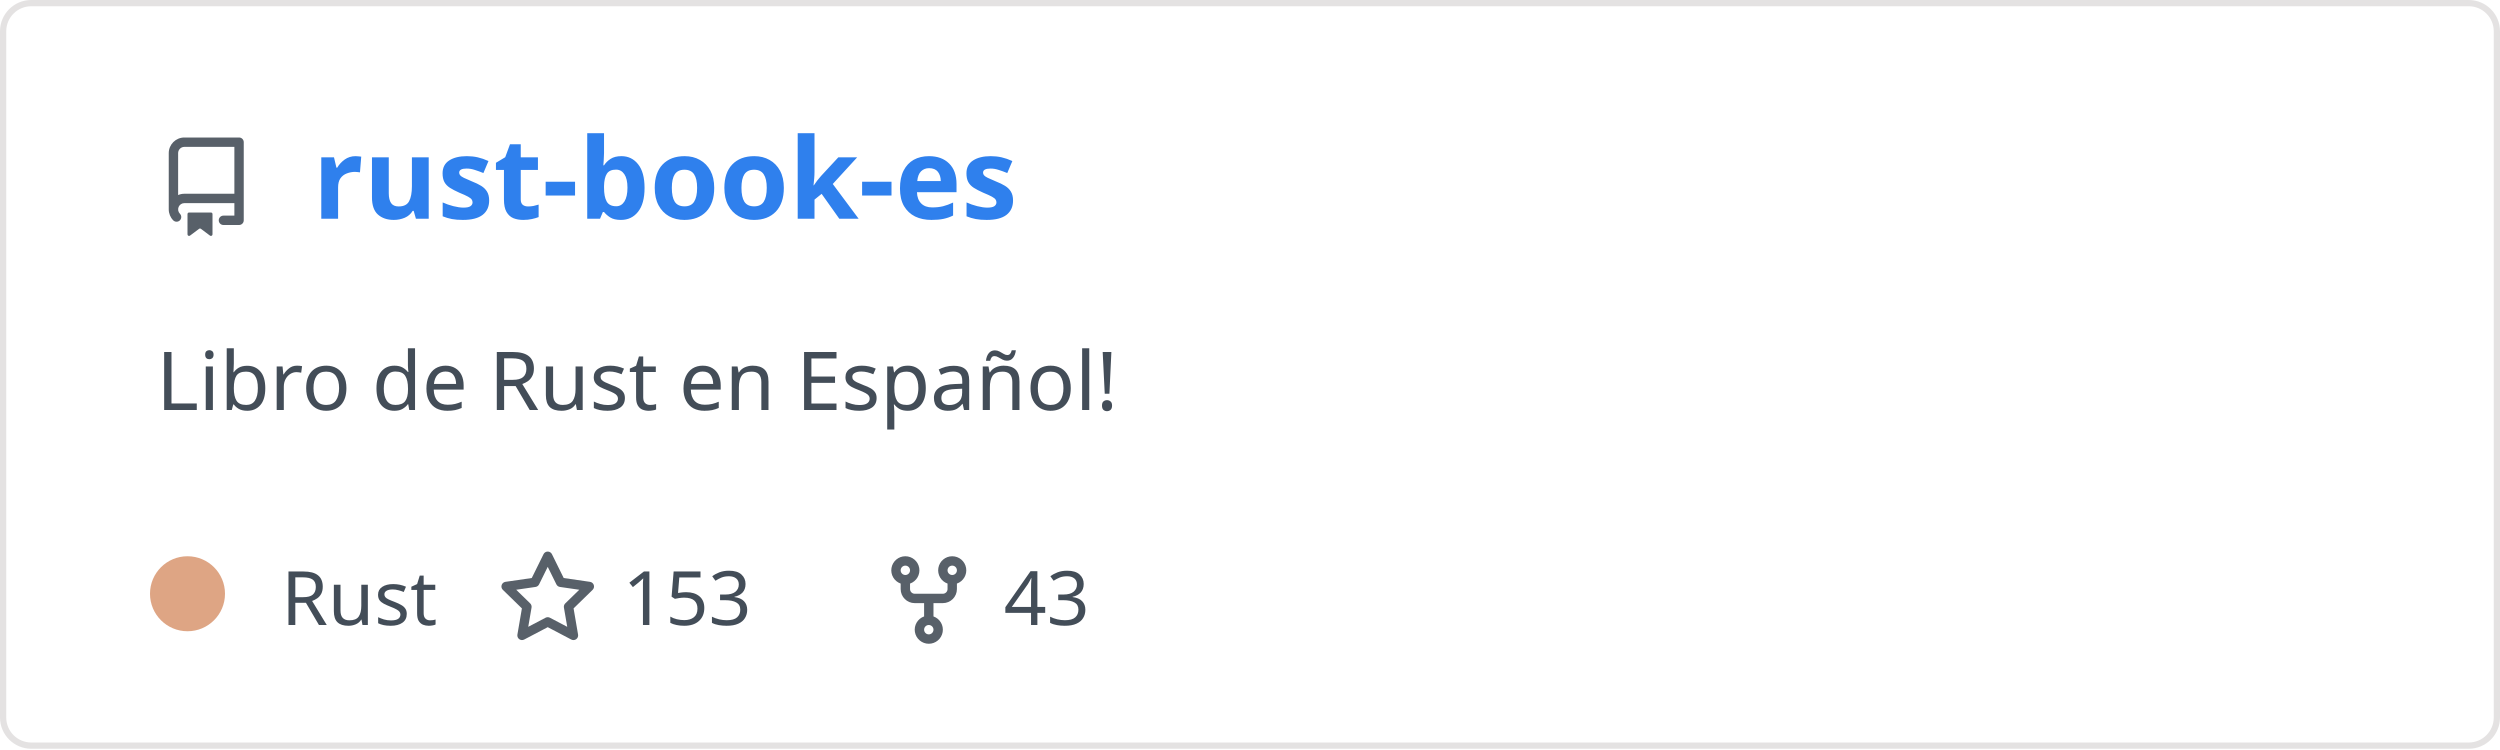
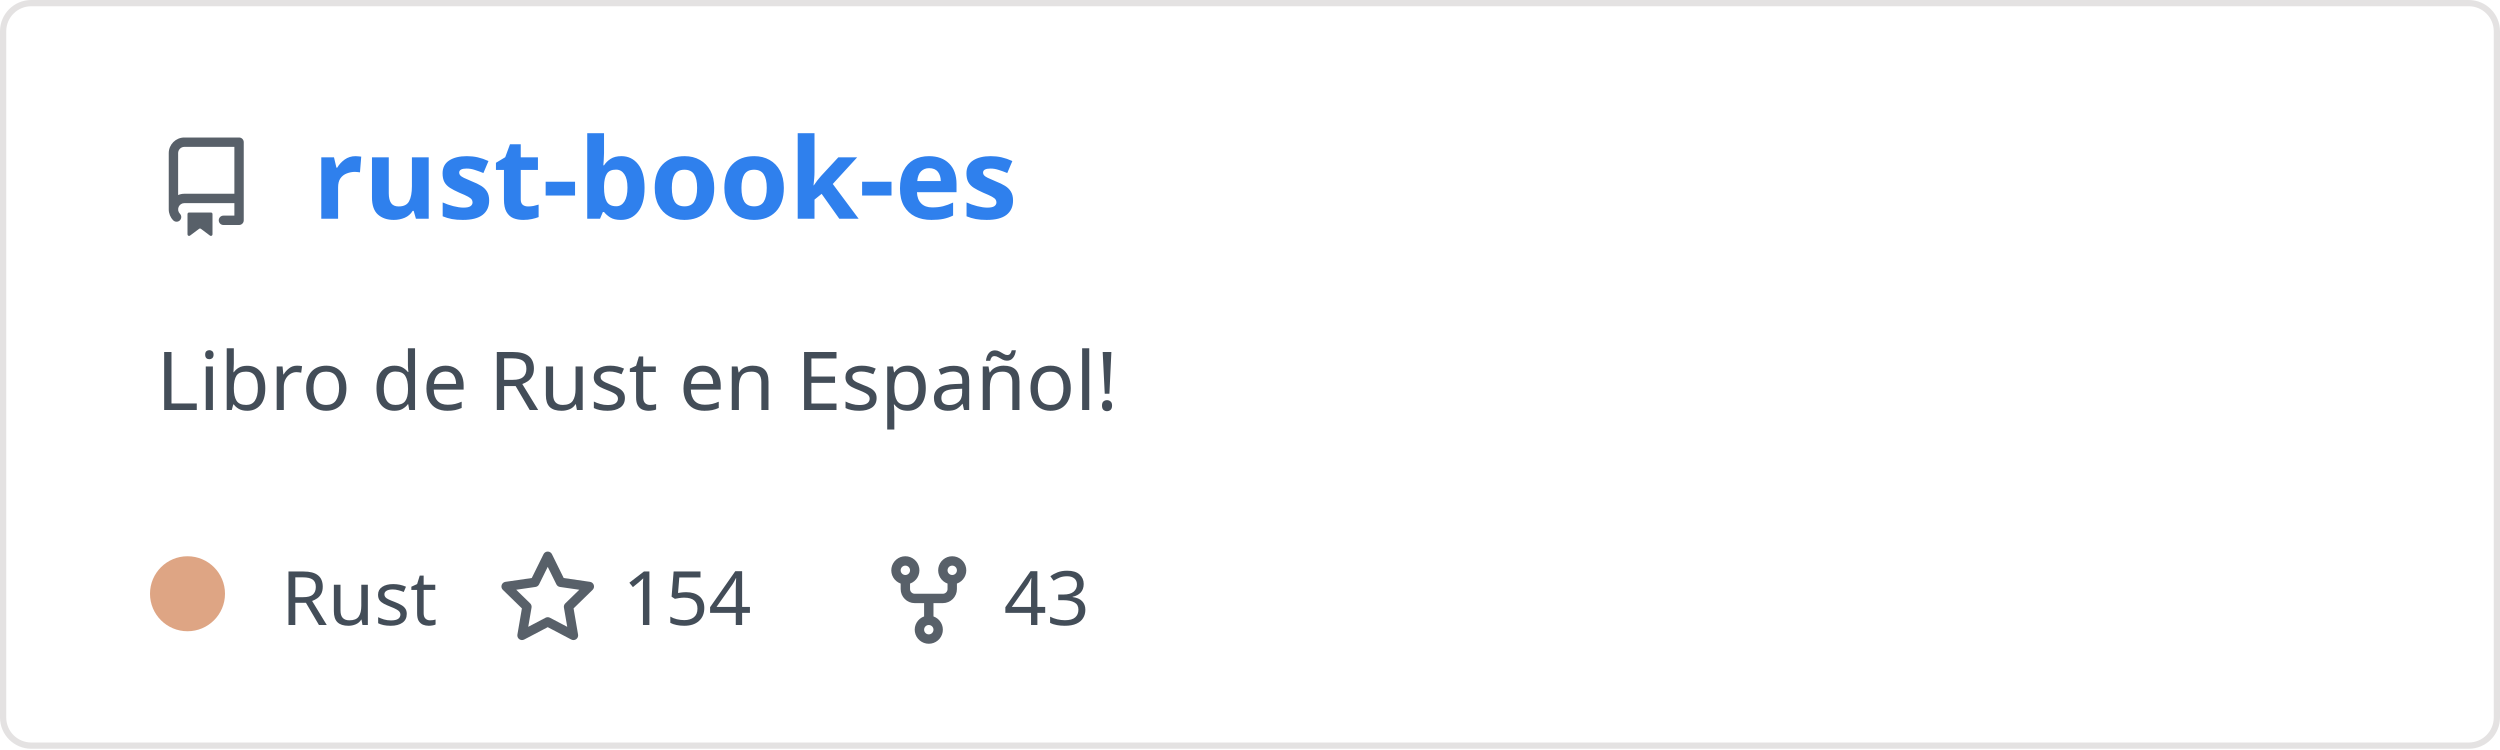
<svg xmlns="http://www.w3.org/2000/svg" width="400" height="120" viewBox="0 0 400 120" fill="none" role="img" aria-labelledby="descId">
  <style>
          .header {
            font: 600 18px 'Segoe UI', Ubuntu, Sans-Serif;
            fill: #2f80ed;
            animation: fadeInAnimation 0.8s ease-in-out forwards;
          }
          @supports(-moz-appearance: auto) {
            /* Selector detects Firefox */
            .header { font-size: 15.5px; }
          }
          
    .description { font: 400 13px 'Segoe UI', Ubuntu, Sans-Serif; fill: #434d58 }
    .gray { font: 400 12px 'Segoe UI', Ubuntu, Sans-Serif; fill: #434d58 }
    .icon { fill: #586069 }
    .badge { font: 600 11px 'Segoe UI', Ubuntu, Sans-Serif; }
    .badge rect { opacity: 0.2 }
  

          
      /* Animations */
      @keyframes scaleInAnimation {
        from {
          transform: translate(-5px, 5px) scale(0);
        }
        to {
          transform: translate(-5px, 5px) scale(1);
        }
      }
      @keyframes fadeInAnimation {
        from {
          opacity: 0;
        }
        to {
          opacity: 1;
        }
      }
    
          * { animation-duration: 0s !important; animation-delay: 0s !important; }
        </style>
  <rect data-testid="card-bg" x="0.5" y="0.5" rx="4.5" height="99%" stroke="#e4e2e2" width="399" fill="#00000000" stroke-opacity="1" />
  <g data-testid="card-title" transform="translate(25, 35)">
    <g transform="translate(0, 0)">
      <svg class="icon" x="0" y="-13" viewBox="0 0 16 16" version="1.1" width="16" height="16">
        <path fill-rule="evenodd" d="M2 2.5A2.5 2.5 0 014.5 0h8.75a.75.75 0 01.75.75v12.5a.75.75 0 01-.75.75h-2.5a.75.75 0 110-1.5h1.75v-2h-8a1 1 0 00-.714 1.7.75.75 0 01-1.072 1.05A2.495 2.495 0 012 11.5v-9zm10.5-1V9h-8c-.356 0-.694.074-1 .208V2.5a1 1 0 011-1h8zM5 12.25v3.25a.25.25 0 00.4.2l1.45-1.087a.25.25 0 01.3 0L8.6 15.7a.25.25 0 00.4-.2v-3.25a.25.25 0 00-.25-.25h-3.5a.25.25 0 00-.25.25z" />
      </svg>
    </g>
    <g transform="translate(25, 0)">
      <text x="0" y="0" class="header" data-testid="header">rust-book-es</text>
    </g>
  </g>
  <g data-testid="main-card-body" transform="translate(0, 55)">
    <text class="description" x="25" y="-5">
      <tspan dy="1.2em" x="25">Libro de Rust en Español!</tspan>
    </text>
    <g transform="translate(30, 45)">
      <g transform="translate(0, 0)">
        <g data-testid="primary-lang">
          <circle data-testid="lang-color" cx="0" cy="-5" r="6" fill="#dea584" />
          <text data-testid="lang-name" class="gray" x="15">Rust</text>
        </g>
      </g>
      <g transform="translate(49.6375, 0)">
        <g transform="translate(0, 0)">
          <svg class="icon" y="-12" viewBox="0 0 16 16" version="1.1" width="16" height="16">
            <path fill-rule="evenodd" d="M8 .25a.75.75 0 01.673.418l1.882 3.815 4.21.612a.75.75 0 01.416 1.279l-3.046 2.97.719 4.192a.75.75 0 01-1.088.791L8 12.347l-3.766 1.98a.75.75 0 01-1.088-.79l.72-4.194L.818 6.374a.75.75 0 01.416-1.28l4.21-.611L7.327.668A.75.75 0 018 .25zm0 2.445L6.615 5.5a.75.75 0 01-.564.41l-3.097.45 2.24 2.184a.75.75 0 01.216.664l-.528 3.084 2.769-1.456a.75.75 0 01.698 0l2.77 1.456-.53-3.084a.75.75 0 01.216-.664l2.24-2.183-3.096-.45a.75.75 0 01-.564-.41L8 2.694v.001z" />
          </svg>
        </g>
        <g transform="translate(20, 0)">
-           <text data-testid="stargazers" class="gray">153</text>
+           <text data-testid="stargazers" class="gray">154</text>
        </g>
      </g>
      <g transform="translate(110.6063, 0)">
        <g transform="translate(0, 0)">
          <svg class="icon" y="-12" viewBox="0 0 16 16" version="1.1" width="16" height="16">
            <path fill-rule="evenodd" d="M5 3.25a.75.75 0 11-1.5 0 .75.75 0 011.5 0zm0 2.122a2.25 2.25 0 10-1.5 0v.878A2.25 2.25 0 005.75 8.5h1.5v2.128a2.251 2.251 0 101.5 0V8.5h1.5a2.25 2.25 0 002.25-2.25v-.878a2.25 2.25 0 10-1.5 0v.878a.75.75 0 01-.75.75h-4.5A.75.75 0 015 6.25v-.878zm3.75 7.378a.75.75 0 11-1.5 0 .75.75 0 011.5 0zm3-8.75a.75.75 0 100-1.5.75.75 0 000 1.5z" />
          </svg>
        </g>
        <g transform="translate(20, 0)">
          <text data-testid="forkcount" class="gray">43</text>
        </g>
      </g>
    </g>
  </g>
</svg>
